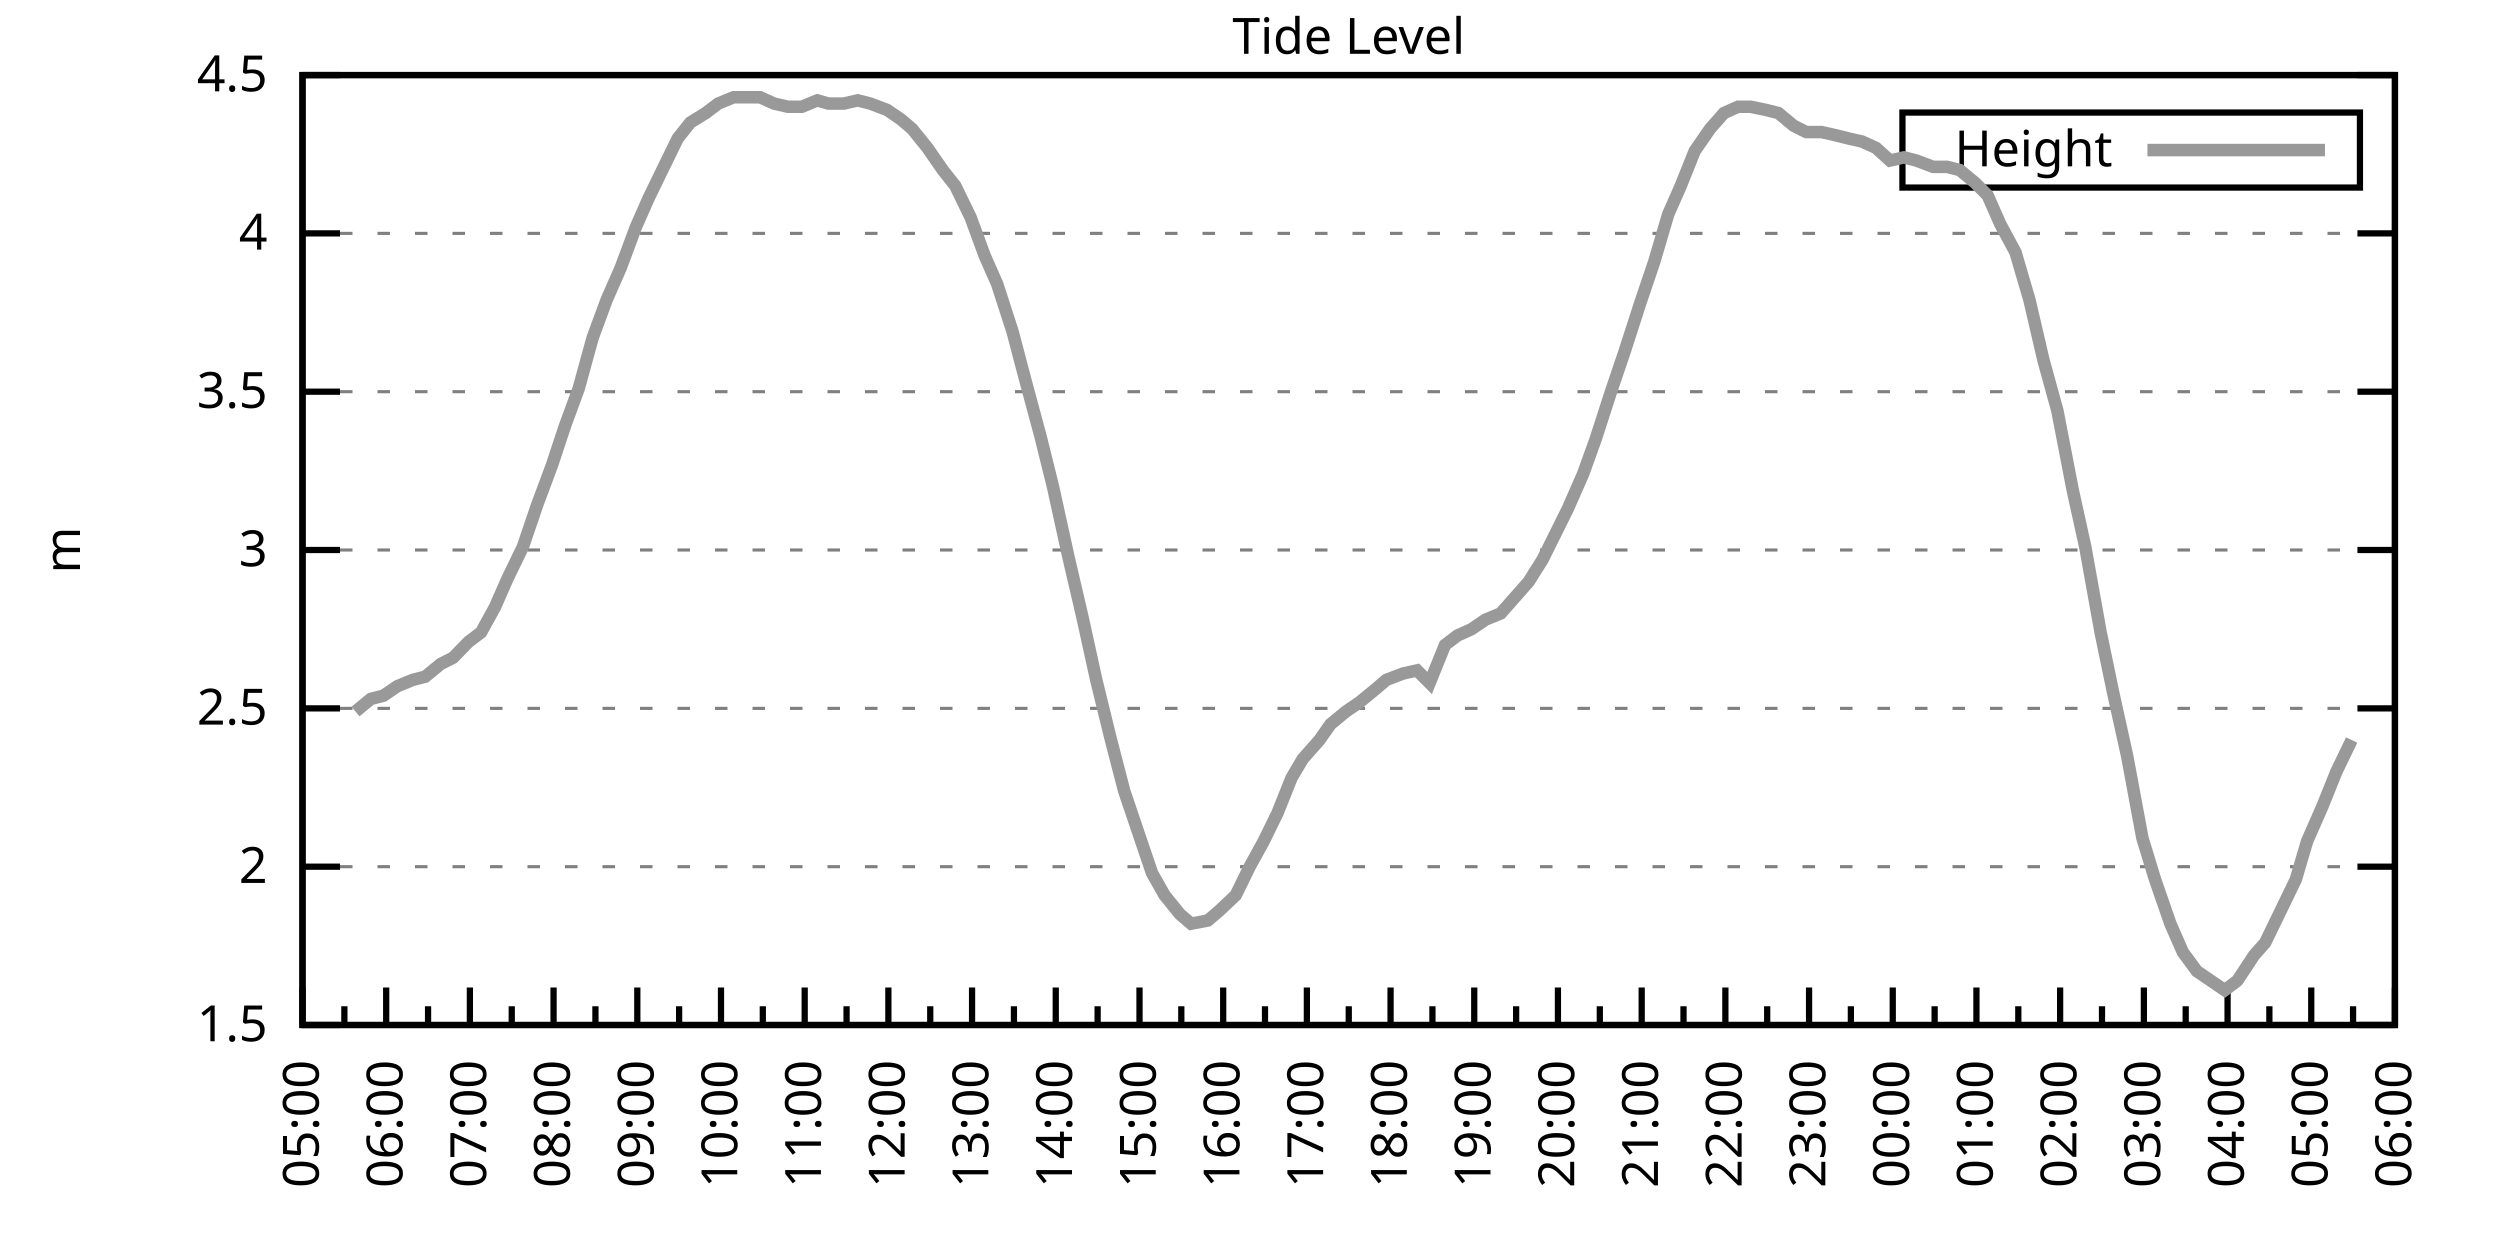
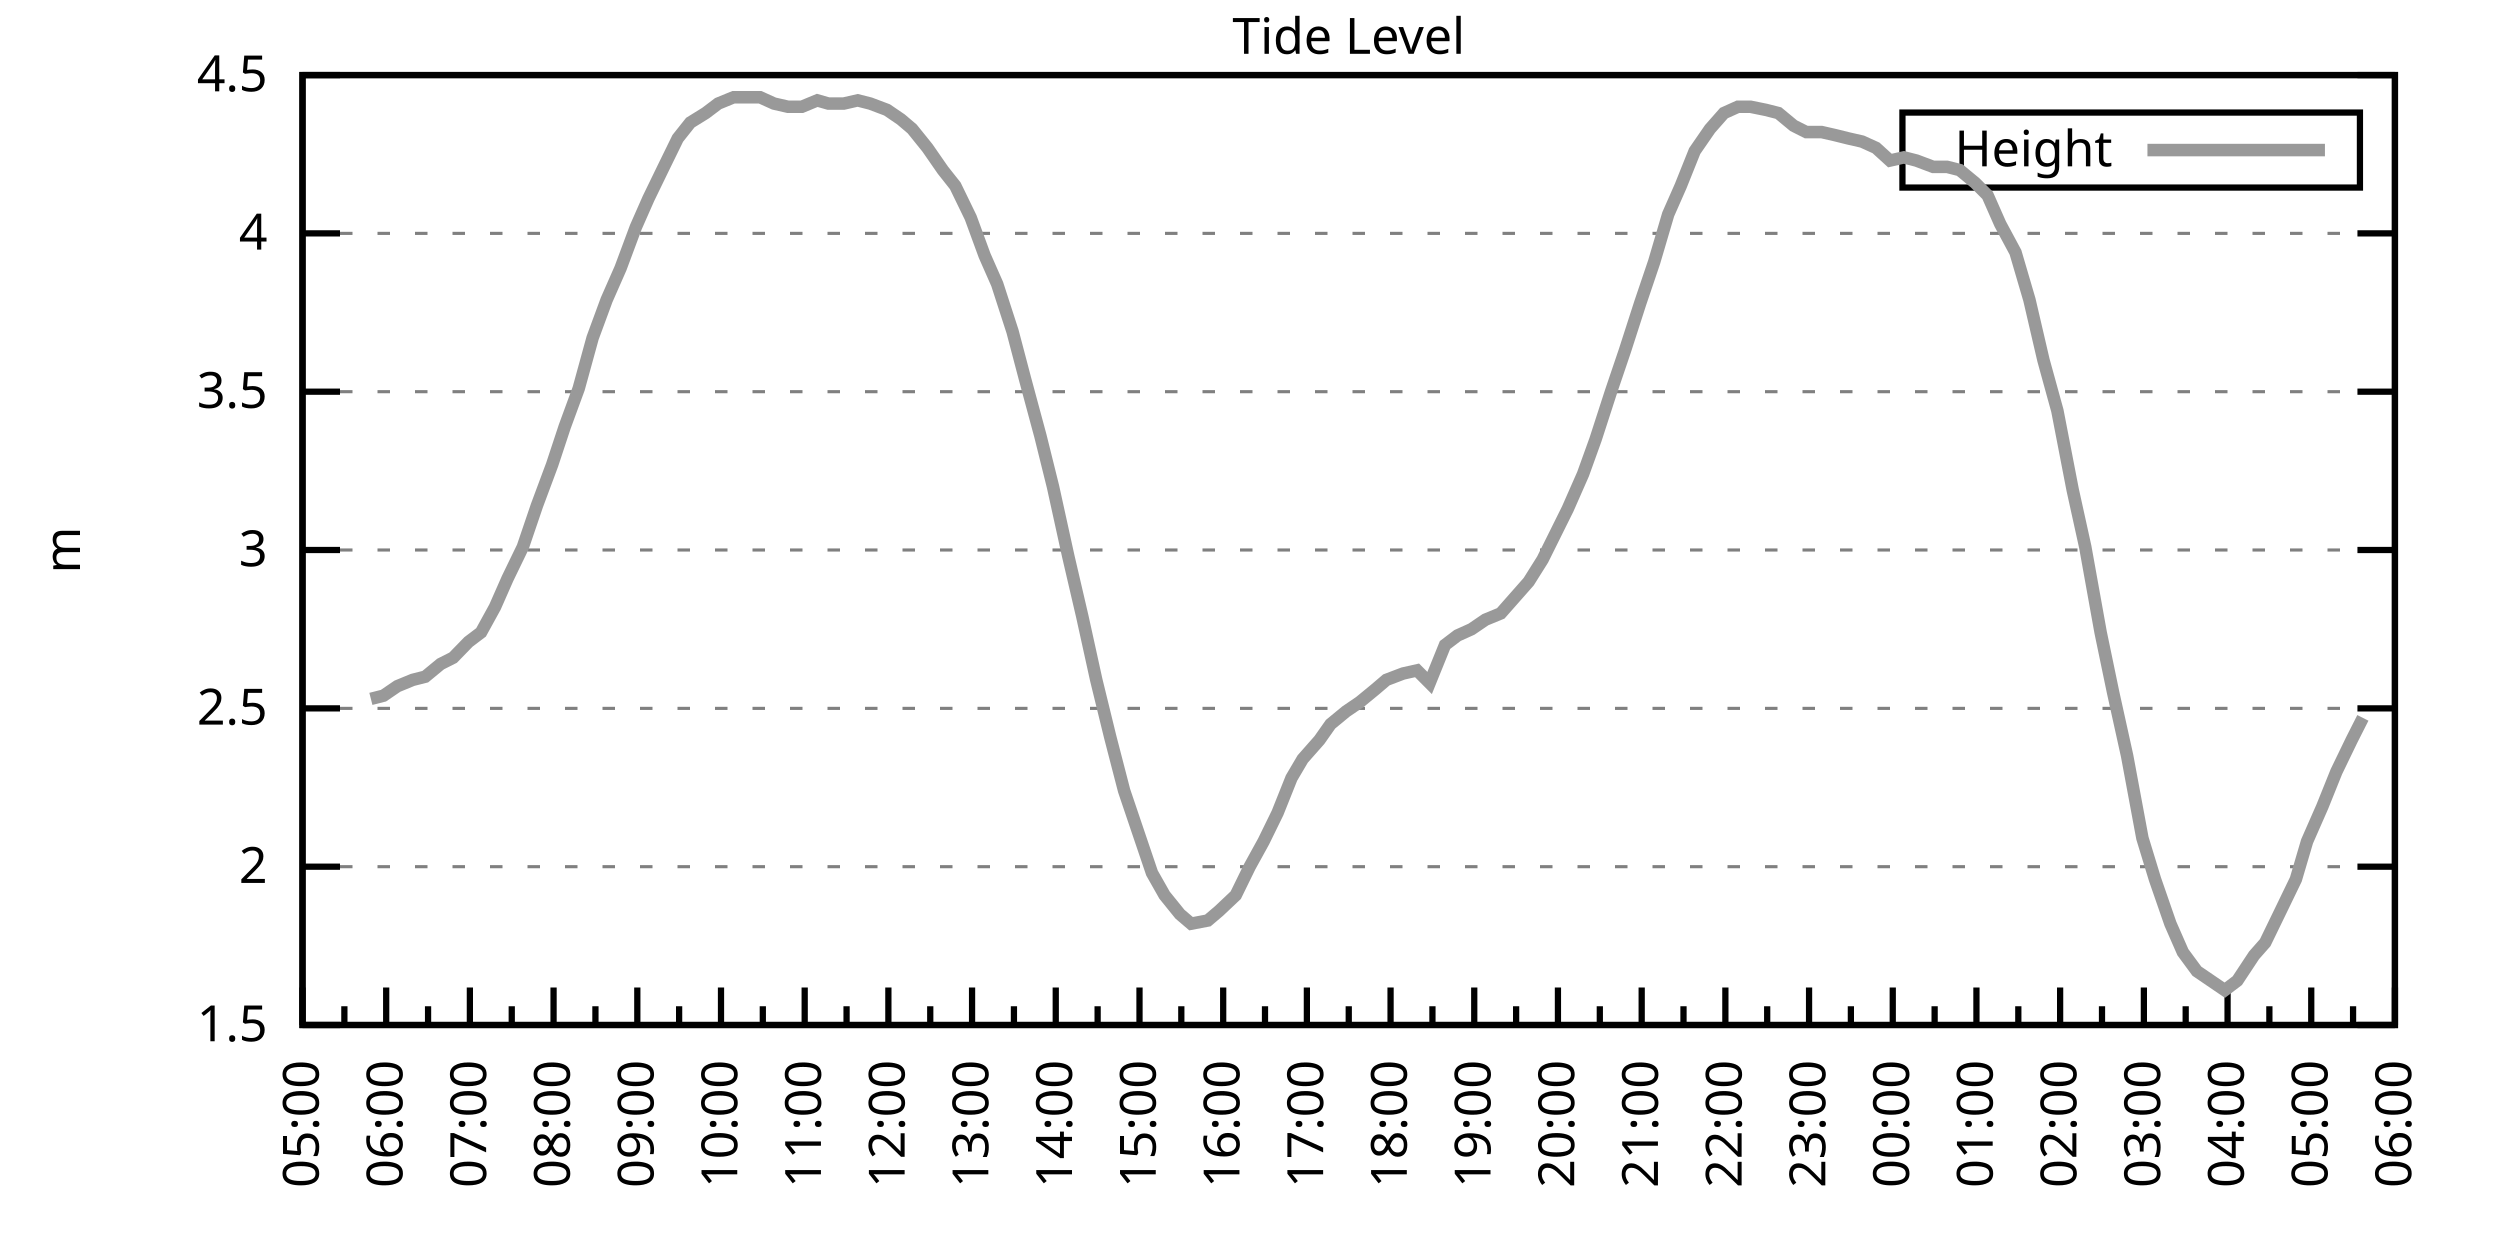
<svg xmlns="http://www.w3.org/2000/svg" xmlns:xlink="http://www.w3.org/1999/xlink" width="400" height="200" viewBox="0 0 400 200">
  <g id="gnuplot_canvas">
    <rect x="0" y="0" width="400" height="200" fill="none" />
    <defs>
      <circle id="gpDot" r="0.5" stroke-width="0.5" stroke="currentColor" />
      <path id="gpPt0" stroke-width="0.333" stroke="currentColor" d="M-1,0 h2 M0,-1 v2" />
      <path id="gpPt1" stroke-width="0.333" stroke="currentColor" d="M-1,-1 L1,1 M1,-1 L-1,1" />
      <path id="gpPt2" stroke-width="0.333" stroke="currentColor" d="M-1,0 L1,0 M0,-1 L0,1 M-1,-1 L1,1 M-1,1 L1,-1" />
      <rect id="gpPt3" stroke-width="0.333" stroke="currentColor" x="-1" y="-1" width="2" height="2" />
      <rect id="gpPt4" stroke-width="0.333" stroke="currentColor" fill="currentColor" x="-1" y="-1" width="2" height="2" />
      <circle id="gpPt5" stroke-width="0.333" stroke="currentColor" cx="0" cy="0" r="1" />
      <use xlink:href="#gpPt5" id="gpPt6" fill="currentColor" stroke="none" />
      <path id="gpPt7" stroke-width="0.333" stroke="currentColor" d="M0,-1.33 L-1.33,0.67 L1.33,0.67 z" />
      <use xlink:href="#gpPt7" id="gpPt8" fill="currentColor" stroke="none" />
      <use xlink:href="#gpPt7" id="gpPt9" stroke="currentColor" transform="rotate(180)" />
      <use xlink:href="#gpPt9" id="gpPt10" fill="currentColor" stroke="none" />
      <use xlink:href="#gpPt3" id="gpPt11" stroke="currentColor" transform="rotate(45)" />
      <use xlink:href="#gpPt11" id="gpPt12" fill="currentColor" stroke="none" />
      <path id="gpPt13" stroke-width="0.333" stroke="currentColor" d="M0,1.330 L1.265,0.411 L0.782,-1.067 L-0.782,-1.076 L-1.265,0.411 z" />
      <use xlink:href="#gpPt13" id="gpPt14" fill="currentColor" stroke="none" />
      <filter id="textbox" filterUnits="objectBoundingBox" x="0" y="0" height="1" width="1">
        <feFlood flood-color="white" flood-opacity="1" result="bgnd" />
        <feComposite in="SourceGraphic" in2="bgnd" operator="atop" />
      </filter>
      <filter id="greybox" filterUnits="objectBoundingBox" x="0" y="0" height="1" width="1">
        <feFlood flood-color="lightgrey" flood-opacity="1" result="grey" />
        <feComposite in="SourceGraphic" in2="grey" operator="atop" />
      </filter>
    </defs>
    <g fill="none" color="white" stroke="currentColor" stroke-width="1.00" stroke-linecap="butt" stroke-linejoin="miter">
</g>
    <g fill="none" color="black" stroke="currentColor" stroke-width="1.00" stroke-linecap="butt" stroke-linejoin="miter">
      <g stroke="none" shape-rendering="crispEdges">
        <polygon fill="rgb(255, 255, 255)" points="48.40,164.00 383.18,164.00 383.18,12.02 48.40,12.02 " />
      </g>
    </g>
    <g fill="none" color="black" stroke="currentColor" stroke-width="1.00" stroke-linecap="butt" stroke-linejoin="miter">
</g>
    <g fill="none" color="black" stroke="black" stroke-width="0.50" stroke-linecap="butt" stroke-linejoin="miter">
</g>
    <g fill="none" color="gray" stroke="currentColor" stroke-width="0.50" stroke-linecap="butt" stroke-linejoin="miter">
      <path stroke="gray" stroke-dasharray="2,4" class="gridline" d="M48.40,164.00 L383.19,164.00  " />
    </g>
    <g fill="none" color="gray" stroke="gray" stroke-width="1.00" stroke-linecap="butt" stroke-linejoin="miter">
</g>
    <g fill="none" color="black" stroke="currentColor" stroke-width="1.00" stroke-linecap="butt" stroke-linejoin="miter">
      <path stroke="black" d="M48.40,164.00 L54.40,164.00 M383.19,164.00 L377.19,164.00  " />
      <g transform="translate(42.80,166.60)" stroke="none" fill="black" font-family="Sans" font-size="8.00" text-anchor="end">
        <text>
          <tspan font-family="Sans"> 1.5</tspan>
        </text>
      </g>
    </g>
    <g fill="none" color="black" stroke="currentColor" stroke-width="1.00" stroke-linecap="butt" stroke-linejoin="miter">
</g>
    <g fill="none" color="black" stroke="black" stroke-width="0.50" stroke-linecap="butt" stroke-linejoin="miter">
</g>
    <g fill="none" color="gray" stroke="currentColor" stroke-width="0.50" stroke-linecap="butt" stroke-linejoin="miter">
      <path stroke="gray" stroke-dasharray="2,4" class="gridline" d="M48.40,138.67 L383.19,138.67  " />
    </g>
    <g fill="none" color="gray" stroke="gray" stroke-width="1.00" stroke-linecap="butt" stroke-linejoin="miter">
</g>
    <g fill="none" color="black" stroke="currentColor" stroke-width="1.00" stroke-linecap="butt" stroke-linejoin="miter">
      <path stroke="black" d="M48.40,138.67 L54.40,138.67 M383.19,138.67 L377.19,138.67  " />
      <g transform="translate(42.80,141.27)" stroke="none" fill="black" font-family="Sans" font-size="8.00" text-anchor="end">
        <text>
          <tspan font-family="Sans"> 2</tspan>
        </text>
      </g>
    </g>
    <g fill="none" color="black" stroke="currentColor" stroke-width="1.00" stroke-linecap="butt" stroke-linejoin="miter">
</g>
    <g fill="none" color="black" stroke="black" stroke-width="0.50" stroke-linecap="butt" stroke-linejoin="miter">
</g>
    <g fill="none" color="gray" stroke="currentColor" stroke-width="0.50" stroke-linecap="butt" stroke-linejoin="miter">
      <path stroke="gray" stroke-dasharray="2,4" class="gridline" d="M48.40,113.34 L383.19,113.34  " />
    </g>
    <g fill="none" color="gray" stroke="gray" stroke-width="1.00" stroke-linecap="butt" stroke-linejoin="miter">
</g>
    <g fill="none" color="black" stroke="currentColor" stroke-width="1.00" stroke-linecap="butt" stroke-linejoin="miter">
      <path stroke="black" d="M48.40,113.34 L54.40,113.34 M383.19,113.34 L377.19,113.34  " />
      <g transform="translate(42.80,115.94)" stroke="none" fill="black" font-family="Sans" font-size="8.00" text-anchor="end">
        <text>
          <tspan font-family="Sans"> 2.5</tspan>
        </text>
      </g>
    </g>
    <g fill="none" color="black" stroke="currentColor" stroke-width="1.00" stroke-linecap="butt" stroke-linejoin="miter">
</g>
    <g fill="none" color="black" stroke="black" stroke-width="0.50" stroke-linecap="butt" stroke-linejoin="miter">
</g>
    <g fill="none" color="gray" stroke="currentColor" stroke-width="0.50" stroke-linecap="butt" stroke-linejoin="miter">
      <path stroke="gray" stroke-dasharray="2,4" class="gridline" d="M48.40,88.00 L383.19,88.00  " />
    </g>
    <g fill="none" color="gray" stroke="gray" stroke-width="1.00" stroke-linecap="butt" stroke-linejoin="miter">
</g>
    <g fill="none" color="black" stroke="currentColor" stroke-width="1.00" stroke-linecap="butt" stroke-linejoin="miter">
      <path stroke="black" d="M48.40,88.00 L54.40,88.00 M383.19,88.00 L377.19,88.00  " />
      <g transform="translate(42.80,90.60)" stroke="none" fill="black" font-family="Sans" font-size="8.00" text-anchor="end">
        <text>
          <tspan font-family="Sans"> 3</tspan>
        </text>
      </g>
    </g>
    <g fill="none" color="black" stroke="currentColor" stroke-width="1.00" stroke-linecap="butt" stroke-linejoin="miter">
</g>
    <g fill="none" color="black" stroke="black" stroke-width="0.50" stroke-linecap="butt" stroke-linejoin="miter">
</g>
    <g fill="none" color="gray" stroke="currentColor" stroke-width="0.50" stroke-linecap="butt" stroke-linejoin="miter">
      <path stroke="gray" stroke-dasharray="2,4" class="gridline" d="M48.40,62.67 L383.19,62.67  " />
    </g>
    <g fill="none" color="gray" stroke="gray" stroke-width="1.00" stroke-linecap="butt" stroke-linejoin="miter">
</g>
    <g fill="none" color="black" stroke="currentColor" stroke-width="1.00" stroke-linecap="butt" stroke-linejoin="miter">
      <path stroke="black" d="M48.40,62.67 L54.40,62.67 M383.19,62.67 L377.19,62.67  " />
      <g transform="translate(42.80,65.27)" stroke="none" fill="black" font-family="Sans" font-size="8.00" text-anchor="end">
        <text>
          <tspan font-family="Sans"> 3.5</tspan>
        </text>
      </g>
    </g>
    <g fill="none" color="black" stroke="currentColor" stroke-width="1.00" stroke-linecap="butt" stroke-linejoin="miter">
</g>
    <g fill="none" color="black" stroke="black" stroke-width="0.50" stroke-linecap="butt" stroke-linejoin="miter">
</g>
    <g fill="none" color="gray" stroke="currentColor" stroke-width="0.50" stroke-linecap="butt" stroke-linejoin="miter">
      <path stroke="gray" stroke-dasharray="2,4" class="gridline" d="M48.40,37.34 L383.19,37.34  " />
    </g>
    <g fill="none" color="gray" stroke="gray" stroke-width="1.00" stroke-linecap="butt" stroke-linejoin="miter">
</g>
    <g fill="none" color="black" stroke="currentColor" stroke-width="1.00" stroke-linecap="butt" stroke-linejoin="miter">
      <path stroke="black" d="M48.40,37.34 L54.40,37.34 M383.19,37.34 L377.19,37.34  " />
      <g transform="translate(42.80,39.94)" stroke="none" fill="black" font-family="Sans" font-size="8.00" text-anchor="end">
        <text>
          <tspan font-family="Sans"> 4</tspan>
        </text>
      </g>
    </g>
    <g fill="none" color="black" stroke="currentColor" stroke-width="1.00" stroke-linecap="butt" stroke-linejoin="miter">
</g>
    <g fill="none" color="black" stroke="black" stroke-width="0.50" stroke-linecap="butt" stroke-linejoin="miter">
</g>
    <g fill="none" color="gray" stroke="currentColor" stroke-width="0.50" stroke-linecap="butt" stroke-linejoin="miter">
      <path stroke="gray" stroke-dasharray="2,4" class="gridline" d="M48.40,12.01 L383.19,12.01  " />
    </g>
    <g fill="none" color="gray" stroke="gray" stroke-width="1.00" stroke-linecap="butt" stroke-linejoin="miter">
</g>
    <g fill="none" color="black" stroke="currentColor" stroke-width="1.00" stroke-linecap="butt" stroke-linejoin="miter">
      <path stroke="black" d="M48.40,12.01 L54.40,12.01 M383.19,12.01 L377.19,12.01  " />
      <g transform="translate(42.80,14.61)" stroke="none" fill="black" font-family="Sans" font-size="8.00" text-anchor="end">
        <text>
          <tspan font-family="Sans"> 4.5</tspan>
        </text>
      </g>
    </g>
    <g fill="none" color="black" stroke="currentColor" stroke-width="1.00" stroke-linecap="butt" stroke-linejoin="miter">
      <path stroke="black" d="M48.40,164.00 L48.40,158.00  " />
      <g transform="translate(51.00,169.60) rotate(270)" stroke="none" fill="black" font-family="Sans" font-size="8.00" text-anchor="end">
        <text>
          <tspan font-family="Sans">05:00</tspan>
        </text>
      </g>
    </g>
    <g fill="none" color="black" stroke="currentColor" stroke-width="1.00" stroke-linecap="butt" stroke-linejoin="miter">
      <path stroke="black" d="M55.10,164.00 L55.10,161.00 M61.79,164.00 L61.79,158.00  " />
      <g transform="translate(64.39,169.60) rotate(270)" stroke="none" fill="black" font-family="Sans" font-size="8.00" text-anchor="end">
        <text>
          <tspan font-family="Sans">06:00</tspan>
        </text>
      </g>
    </g>
    <g fill="none" color="black" stroke="currentColor" stroke-width="1.00" stroke-linecap="butt" stroke-linejoin="miter">
      <path stroke="black" d="M68.49,164.00 L68.49,161.00 M75.18,164.00 L75.18,158.00  " />
      <g transform="translate(77.78,169.60) rotate(270)" stroke="none" fill="black" font-family="Sans" font-size="8.00" text-anchor="end">
        <text>
          <tspan font-family="Sans">07:00</tspan>
        </text>
      </g>
    </g>
    <g fill="none" color="black" stroke="currentColor" stroke-width="1.00" stroke-linecap="butt" stroke-linejoin="miter">
      <path stroke="black" d="M81.88,164.00 L81.88,161.00 M88.57,164.00 L88.57,158.00  " />
      <g transform="translate(91.17,169.60) rotate(270)" stroke="none" fill="black" font-family="Sans" font-size="8.00" text-anchor="end">
        <text>
          <tspan font-family="Sans">08:00</tspan>
        </text>
      </g>
    </g>
    <g fill="none" color="black" stroke="currentColor" stroke-width="1.00" stroke-linecap="butt" stroke-linejoin="miter">
      <path stroke="black" d="M95.27,164.00 L95.27,161.00 M101.97,164.00 L101.97,158.00  " />
      <g transform="translate(104.57,169.60) rotate(270)" stroke="none" fill="black" font-family="Sans" font-size="8.00" text-anchor="end">
        <text>
          <tspan font-family="Sans">09:00</tspan>
        </text>
      </g>
    </g>
    <g fill="none" color="black" stroke="currentColor" stroke-width="1.00" stroke-linecap="butt" stroke-linejoin="miter">
      <path stroke="black" d="M108.66,164.00 L108.66,161.00 M115.36,164.00 L115.36,158.00  " />
      <g transform="translate(117.96,169.60) rotate(270)" stroke="none" fill="black" font-family="Sans" font-size="8.00" text-anchor="end">
        <text>
          <tspan font-family="Sans">10:00</tspan>
        </text>
      </g>
    </g>
    <g fill="none" color="black" stroke="currentColor" stroke-width="1.00" stroke-linecap="butt" stroke-linejoin="miter">
      <path stroke="black" d="M122.05,164.00 L122.05,161.00 M128.75,164.00 L128.75,158.00  " />
      <g transform="translate(131.35,169.60) rotate(270)" stroke="none" fill="black" font-family="Sans" font-size="8.00" text-anchor="end">
        <text>
          <tspan font-family="Sans">11:00</tspan>
        </text>
      </g>
    </g>
    <g fill="none" color="black" stroke="currentColor" stroke-width="1.00" stroke-linecap="butt" stroke-linejoin="miter">
      <path stroke="black" d="M135.45,164.00 L135.45,161.00 M142.14,164.00 L142.14,158.00  " />
      <g transform="translate(144.74,169.60) rotate(270)" stroke="none" fill="black" font-family="Sans" font-size="8.00" text-anchor="end">
        <text>
          <tspan font-family="Sans">12:00</tspan>
        </text>
      </g>
    </g>
    <g fill="none" color="black" stroke="currentColor" stroke-width="1.00" stroke-linecap="butt" stroke-linejoin="miter">
      <path stroke="black" d="M148.84,164.00 L148.84,161.00 M155.53,164.00 L155.53,158.00  " />
      <g transform="translate(158.13,169.60) rotate(270)" stroke="none" fill="black" font-family="Sans" font-size="8.00" text-anchor="end">
        <text>
          <tspan font-family="Sans">13:00</tspan>
        </text>
      </g>
    </g>
    <g fill="none" color="black" stroke="currentColor" stroke-width="1.00" stroke-linecap="butt" stroke-linejoin="miter">
      <path stroke="black" d="M162.23,164.00 L162.23,161.00 M168.92,164.00 L168.92,158.00  " />
      <g transform="translate(171.52,169.60) rotate(270)" stroke="none" fill="black" font-family="Sans" font-size="8.00" text-anchor="end">
        <text>
          <tspan font-family="Sans">14:00</tspan>
        </text>
      </g>
    </g>
    <g fill="none" color="black" stroke="currentColor" stroke-width="1.00" stroke-linecap="butt" stroke-linejoin="miter">
      <path stroke="black" d="M175.62,164.00 L175.62,161.00 M182.32,164.00 L182.32,158.00  " />
      <g transform="translate(184.92,169.60) rotate(270)" stroke="none" fill="black" font-family="Sans" font-size="8.00" text-anchor="end">
        <text>
          <tspan font-family="Sans">15:00</tspan>
        </text>
      </g>
    </g>
    <g fill="none" color="black" stroke="currentColor" stroke-width="1.00" stroke-linecap="butt" stroke-linejoin="miter">
      <path stroke="black" d="M189.01,164.00 L189.01,161.00 M195.71,164.00 L195.71,158.00  " />
      <g transform="translate(198.31,169.60) rotate(270)" stroke="none" fill="black" font-family="Sans" font-size="8.00" text-anchor="end">
        <text>
          <tspan font-family="Sans">16:00</tspan>
        </text>
      </g>
    </g>
    <g fill="none" color="black" stroke="currentColor" stroke-width="1.00" stroke-linecap="butt" stroke-linejoin="miter">
      <path stroke="black" d="M202.40,164.00 L202.40,161.00 M209.10,164.00 L209.10,158.00  " />
      <g transform="translate(211.70,169.60) rotate(270)" stroke="none" fill="black" font-family="Sans" font-size="8.00" text-anchor="end">
        <text>
          <tspan font-family="Sans">17:00</tspan>
        </text>
      </g>
    </g>
    <g fill="none" color="black" stroke="currentColor" stroke-width="1.00" stroke-linecap="butt" stroke-linejoin="miter">
      <path stroke="black" d="M215.80,164.00 L215.80,161.00 M222.49,164.00 L222.49,158.00  " />
      <g transform="translate(225.09,169.60) rotate(270)" stroke="none" fill="black" font-family="Sans" font-size="8.00" text-anchor="end">
        <text>
          <tspan font-family="Sans">18:00</tspan>
        </text>
      </g>
    </g>
    <g fill="none" color="black" stroke="currentColor" stroke-width="1.00" stroke-linecap="butt" stroke-linejoin="miter">
      <path stroke="black" d="M229.19,164.00 L229.19,161.00 M235.88,164.00 L235.88,158.00  " />
      <g transform="translate(238.48,169.60) rotate(270)" stroke="none" fill="black" font-family="Sans" font-size="8.00" text-anchor="end">
        <text>
          <tspan font-family="Sans">19:00</tspan>
        </text>
      </g>
    </g>
    <g fill="none" color="black" stroke="currentColor" stroke-width="1.00" stroke-linecap="butt" stroke-linejoin="miter">
      <path stroke="black" d="M242.58,164.00 L242.58,161.00 M249.27,164.00 L249.27,158.00  " />
      <g transform="translate(251.87,169.60) rotate(270)" stroke="none" fill="black" font-family="Sans" font-size="8.00" text-anchor="end">
        <text>
          <tspan font-family="Sans">20:00</tspan>
        </text>
      </g>
    </g>
    <g fill="none" color="black" stroke="currentColor" stroke-width="1.00" stroke-linecap="butt" stroke-linejoin="miter">
      <path stroke="black" d="M255.97,164.00 L255.97,161.00 M262.67,164.00 L262.67,158.00  " />
      <g transform="translate(265.27,169.60) rotate(270)" stroke="none" fill="black" font-family="Sans" font-size="8.00" text-anchor="end">
        <text>
          <tspan font-family="Sans">21:00</tspan>
        </text>
      </g>
    </g>
    <g fill="none" color="black" stroke="currentColor" stroke-width="1.00" stroke-linecap="butt" stroke-linejoin="miter">
      <path stroke="black" d="M269.36,164.00 L269.36,161.00 M276.06,164.00 L276.06,158.00  " />
      <g transform="translate(278.66,169.60) rotate(270)" stroke="none" fill="black" font-family="Sans" font-size="8.00" text-anchor="end">
        <text>
          <tspan font-family="Sans">22:00</tspan>
        </text>
      </g>
    </g>
    <g fill="none" color="black" stroke="currentColor" stroke-width="1.00" stroke-linecap="butt" stroke-linejoin="miter">
      <path stroke="black" d="M282.75,164.00 L282.75,161.00 M289.45,164.00 L289.45,158.00  " />
      <g transform="translate(292.05,169.60) rotate(270)" stroke="none" fill="black" font-family="Sans" font-size="8.00" text-anchor="end">
        <text>
          <tspan font-family="Sans">23:00</tspan>
        </text>
      </g>
    </g>
    <g fill="none" color="black" stroke="currentColor" stroke-width="1.00" stroke-linecap="butt" stroke-linejoin="miter">
      <path stroke="black" d="M296.14,164.00 L296.14,161.00 M302.84,164.00 L302.84,158.00  " />
      <g transform="translate(305.44,169.60) rotate(270)" stroke="none" fill="black" font-family="Sans" font-size="8.00" text-anchor="end">
        <text>
          <tspan font-family="Sans">00:00</tspan>
        </text>
      </g>
    </g>
    <g fill="none" color="black" stroke="currentColor" stroke-width="1.00" stroke-linecap="butt" stroke-linejoin="miter">
      <path stroke="black" d="M309.54,164.00 L309.54,161.00 M316.23,164.00 L316.23,158.00  " />
      <g transform="translate(318.83,169.60) rotate(270)" stroke="none" fill="black" font-family="Sans" font-size="8.00" text-anchor="end">
        <text>
          <tspan font-family="Sans">01:00</tspan>
        </text>
      </g>
    </g>
    <g fill="none" color="black" stroke="currentColor" stroke-width="1.00" stroke-linecap="butt" stroke-linejoin="miter">
      <path stroke="black" d="M322.93,164.00 L322.93,161.00 M329.62,164.00 L329.62,158.00  " />
      <g transform="translate(332.22,169.60) rotate(270)" stroke="none" fill="black" font-family="Sans" font-size="8.00" text-anchor="end">
        <text>
          <tspan font-family="Sans">02:00</tspan>
        </text>
      </g>
    </g>
    <g fill="none" color="black" stroke="currentColor" stroke-width="1.00" stroke-linecap="butt" stroke-linejoin="miter">
      <path stroke="black" d="M336.32,164.00 L336.32,161.00 M343.02,164.00 L343.02,158.00  " />
      <g transform="translate(345.62,169.60) rotate(270)" stroke="none" fill="black" font-family="Sans" font-size="8.00" text-anchor="end">
        <text>
          <tspan font-family="Sans">03:00</tspan>
        </text>
      </g>
    </g>
    <g fill="none" color="black" stroke="currentColor" stroke-width="1.00" stroke-linecap="butt" stroke-linejoin="miter">
      <path stroke="black" d="M349.71,164.00 L349.71,161.00 M356.41,164.00 L356.41,158.00  " />
      <g transform="translate(359.01,169.60) rotate(270)" stroke="none" fill="black" font-family="Sans" font-size="8.00" text-anchor="end">
        <text>
          <tspan font-family="Sans">04:00</tspan>
        </text>
      </g>
    </g>
    <g fill="none" color="black" stroke="currentColor" stroke-width="1.00" stroke-linecap="butt" stroke-linejoin="miter">
      <path stroke="black" d="M363.10,164.00 L363.10,161.00 M369.80,164.00 L369.80,158.00  " />
      <g transform="translate(372.40,169.60) rotate(270)" stroke="none" fill="black" font-family="Sans" font-size="8.00" text-anchor="end">
        <text>
          <tspan font-family="Sans">05:00</tspan>
        </text>
      </g>
    </g>
    <g fill="none" color="black" stroke="currentColor" stroke-width="1.00" stroke-linecap="butt" stroke-linejoin="miter">
      <path stroke="black" d="M376.49,164.00 L376.49,161.00 M383.19,164.00 L383.19,158.00  " />
      <g transform="translate(385.79,169.60) rotate(270)" stroke="none" fill="black" font-family="Sans" font-size="8.00" text-anchor="end">
        <text>
          <tspan font-family="Sans">06:00</tspan>
        </text>
      </g>
    </g>
    <g fill="none" color="black" stroke="currentColor" stroke-width="1.00" stroke-linecap="butt" stroke-linejoin="miter">
</g>
    <g fill="none" color="black" stroke="currentColor" stroke-width="1.00" stroke-linecap="butt" stroke-linejoin="miter">
      <path stroke="black" d="M48.40,12.01 L48.40,164.00 L383.19,164.00 L383.19,12.01 L48.40,12.01 Z  " />
    </g>
    <g fill="none" color="black" stroke="currentColor" stroke-width="1.00" stroke-linecap="butt" stroke-linejoin="miter">
      <g transform="translate(12.80,88.01) rotate(270)" stroke="none" fill="black" font-family="Sans" font-size="8.00" text-anchor="middle">
        <text>
          <tspan font-family="Sans">m</tspan>
        </text>
      </g>
    </g>
    <g fill="none" color="black" stroke="currentColor" stroke-width="1.00" stroke-linecap="butt" stroke-linejoin="miter">
</g>
    <g fill="none" color="black" stroke="currentColor" stroke-width="1.00" stroke-linecap="butt" stroke-linejoin="miter">
      <path stroke="black" d="M304.39,30.01 L304.39,18.01 L377.59,18.01 L377.59,30.01 L304.39,30.01 Z  " />
    </g>
    <g id="Tide_level_plot_1">
      <g fill="none" color="white" stroke="black" stroke-width="2.00" stroke-linecap="butt" stroke-linejoin="miter">
</g>
      <g fill="none" color="black" stroke="currentColor" stroke-width="2.00" stroke-linecap="butt" stroke-linejoin="miter">
        <g transform="translate(337.99,26.61)" stroke="none" fill="black" font-family="Sans" font-size="8.00" text-anchor="end">
          <text>
            <tspan font-family="Sans">Height</tspan>
          </text>
        </g>
      </g>
      <g fill="none" color="black" stroke="currentColor" stroke-width="2.00" stroke-linecap="butt" stroke-linejoin="miter">
-         <path stroke="rgb(153, 153, 153)" d="M343.59,24.01 L371.99,24.01 M56.88,113.84 L59.34,111.82 L61.35,111.31 L63.58,109.79 L66.03,108.78 L68.04,108.27   L70.50,106.24 L72.50,105.23 L74.96,102.70 L76.97,101.18 L79.20,97.12 L81.21,92.56 L83.66,87.50 L85.90,80.91   L88.35,74.33 L90.36,68.25 L92.59,62.17 L94.82,54.06 L97.06,47.98 L99.29,42.91 L101.74,36.33 L103.75,31.77   L106.21,26.70 L108.44,22.14 L110.45,19.61 L112.90,18.09 L114.91,16.57 L117.37,15.56 L119.60,15.56 L121.61,15.56   L123.84,16.57 L126.07,17.08 L128.30,17.08 L130.76,16.06 L132.54,16.57 L135.00,16.57 L137.23,16.06 L139.24,16.57   L141.92,17.58 L144.15,19.10 L145.94,20.62 L148.39,23.66 L150.85,27.21 L152.85,29.74 L155.31,34.81 L157.54,40.89   L159.55,45.45 L162.01,53.05 L164.01,60.65 L166.47,69.77 L168.48,77.87 L170.93,89.02 L173.17,98.64 L175.40,108.78   L177.63,117.90 L179.86,126.51 L182.09,133.10 L184.32,139.68 L186.33,143.23 L188.79,146.27 L190.57,147.79 L193.25,147.28   L195.04,145.76 L197.72,143.23 L199.95,138.67 L202.18,134.62 L204.41,130.06 L206.64,124.48 L208.43,121.44 L211.11,118.40   L212.89,115.87 L215.35,113.84 L217.58,112.32 L220.04,110.30 L221.82,108.78 L224.50,107.76 L226.73,107.26 L228.74,109.28   L231.20,103.20 L233.20,101.68 L235.44,100.67 L237.67,99.15 L240.12,98.14 L242.36,95.60 L244.59,93.07 L246.82,89.52   L248.83,85.47 L250.84,81.42 L253.29,75.85 L255.30,70.27 L257.76,62.67 L259.99,56.09 L262.44,48.49 L264.67,41.90   L266.91,34.30 L268.92,29.74 L271.15,24.17 L273.60,20.62 L275.83,18.09 L278.07,17.08 L280.07,17.08 L282.53,17.58   L284.54,18.09 L286.99,20.12 L289.00,21.13 L291.46,21.13 L293.69,21.64 L295.70,22.14 L297.93,22.65 L300.16,23.66   L302.39,25.69 L304.63,25.18 L306.63,25.69 L309.31,26.70 L311.54,26.70 L313.55,27.21 L316.01,29.24 L318.02,31.26   L320.03,35.82 L322.48,40.38 L324.71,47.98 L326.95,57.61 L329.18,65.71 L331.63,78.38 L333.64,87.50 L336.10,101.18   L338.10,110.80 L340.34,120.94 L342.79,134.11 L344.80,140.69 L347.26,147.79 L349.26,152.35 L351.50,155.39 L353.73,156.91   L355.96,158.43 L357.97,156.91 L360.65,152.85 L362.43,150.83 L364.89,145.76 L367.34,140.69 L369.13,134.62 L371.58,129.04   L373.82,123.47 L376.27,118.40  " />
+         <path stroke="rgb(153, 153, 153)" d="M343.59,24.01 L371.99,24.01 M59.34,111.82 L61.35,111.31 L63.58,109.79 L66.03,108.78 L68.04,108.27 L70.50,106.24   L72.50,105.23 L74.96,102.70 L76.97,101.18 L79.20,97.12 L81.21,92.56 L83.66,87.50 L85.90,80.91 L88.35,74.33   L90.36,68.25 L92.59,62.17 L94.82,54.06 L97.06,47.98 L99.29,42.91 L101.74,36.33 L103.75,31.77 L106.21,26.70   L108.44,22.14 L110.45,19.61 L112.90,18.09 L114.91,16.57 L117.37,15.56 L119.60,15.56 L121.61,15.56 L123.84,16.57   L126.07,17.08 L128.30,17.08 L130.76,16.06 L132.54,16.57 L135.00,16.57 L137.23,16.06 L139.24,16.57 L141.92,17.58   L144.15,19.10 L145.94,20.62 L148.39,23.66 L150.85,27.21 L152.85,29.74 L155.31,34.81 L157.54,40.89 L159.55,45.45   L162.01,53.05 L164.01,60.65 L166.47,69.77 L168.48,77.87 L170.93,89.02 L173.17,98.64 L175.40,108.78 L177.63,117.90   L179.86,126.51 L182.09,133.10 L184.32,139.68 L186.33,143.23 L188.79,146.27 L190.57,147.79 L193.25,147.28 L195.04,145.76   L197.72,143.23 L199.95,138.67 L202.18,134.62 L204.41,130.06 L206.64,124.48 L208.43,121.44 L211.11,118.40 L212.89,115.87   L215.35,113.84 L217.58,112.32 L220.04,110.30 L221.82,108.78 L224.50,107.76 L226.73,107.26 L228.74,109.28 L231.20,103.20   L233.20,101.68 L235.44,100.67 L237.67,99.15 L240.12,98.14 L242.36,95.60 L244.59,93.07 L246.82,89.52 L248.83,85.47   L250.84,81.42 L253.29,75.85 L255.30,70.27 L257.76,62.67 L259.99,56.09 L262.44,48.49 L264.67,41.90 L266.91,34.30   L268.92,29.74 L271.15,24.17 L273.60,20.62 L275.83,18.09 L278.07,17.08 L280.07,17.08 L282.53,17.58 L284.54,18.09   L286.99,20.12 L289.00,21.13 L291.46,21.13 L293.69,21.64 L295.70,22.14 L297.93,22.65 L300.16,23.66 L302.39,25.69   L304.63,25.18 L306.63,25.69 L309.31,26.70 L311.54,26.70 L313.55,27.21 L316.01,29.24 L318.02,31.26 L320.03,35.82   L322.48,40.38 L324.71,47.98 L326.95,57.61 L329.18,65.71 L331.63,78.38 L333.64,87.50 L336.10,101.18 L338.10,110.80   L340.34,120.94 L342.79,134.11 L344.80,140.69 L347.26,147.79 L349.26,152.35 L351.50,155.39 L353.73,156.91 L355.96,158.43   L357.97,156.91 L360.65,152.85 L362.43,150.83 L364.89,145.76 L367.34,140.69 L369.13,134.62 L371.58,129.04 L373.82,123.47   L376.27,118.40 L378.06,114.86  " />
      </g>
    </g>
    <g fill="none" color="black" stroke="currentColor" stroke-width="2.00" stroke-linecap="butt" stroke-linejoin="miter">
</g>
    <g fill="none" color="black" stroke="black" stroke-width="1.00" stroke-linecap="butt" stroke-linejoin="miter">
</g>
    <g fill="none" color="black" stroke="currentColor" stroke-width="1.00" stroke-linecap="butt" stroke-linejoin="miter">
      <path stroke="black" d="M48.40,12.01 L48.40,164.00 L383.19,164.00 L383.19,12.01 L48.40,12.01 Z  " />
    </g>
    <g fill="none" color="black" stroke="currentColor" stroke-width="1.00" stroke-linecap="butt" stroke-linejoin="miter">
      <g transform="translate(215.79,8.61)" stroke="none" fill="black" font-family="Sans" font-size="8.00" text-anchor="middle">
        <text>
          <tspan font-family="Sans">Tide Level</tspan>
        </text>
      </g>
    </g>
    <g fill="none" color="black" stroke="currentColor" stroke-width="1.00" stroke-linecap="butt" stroke-linejoin="miter">
</g>
  </g>
</svg>
